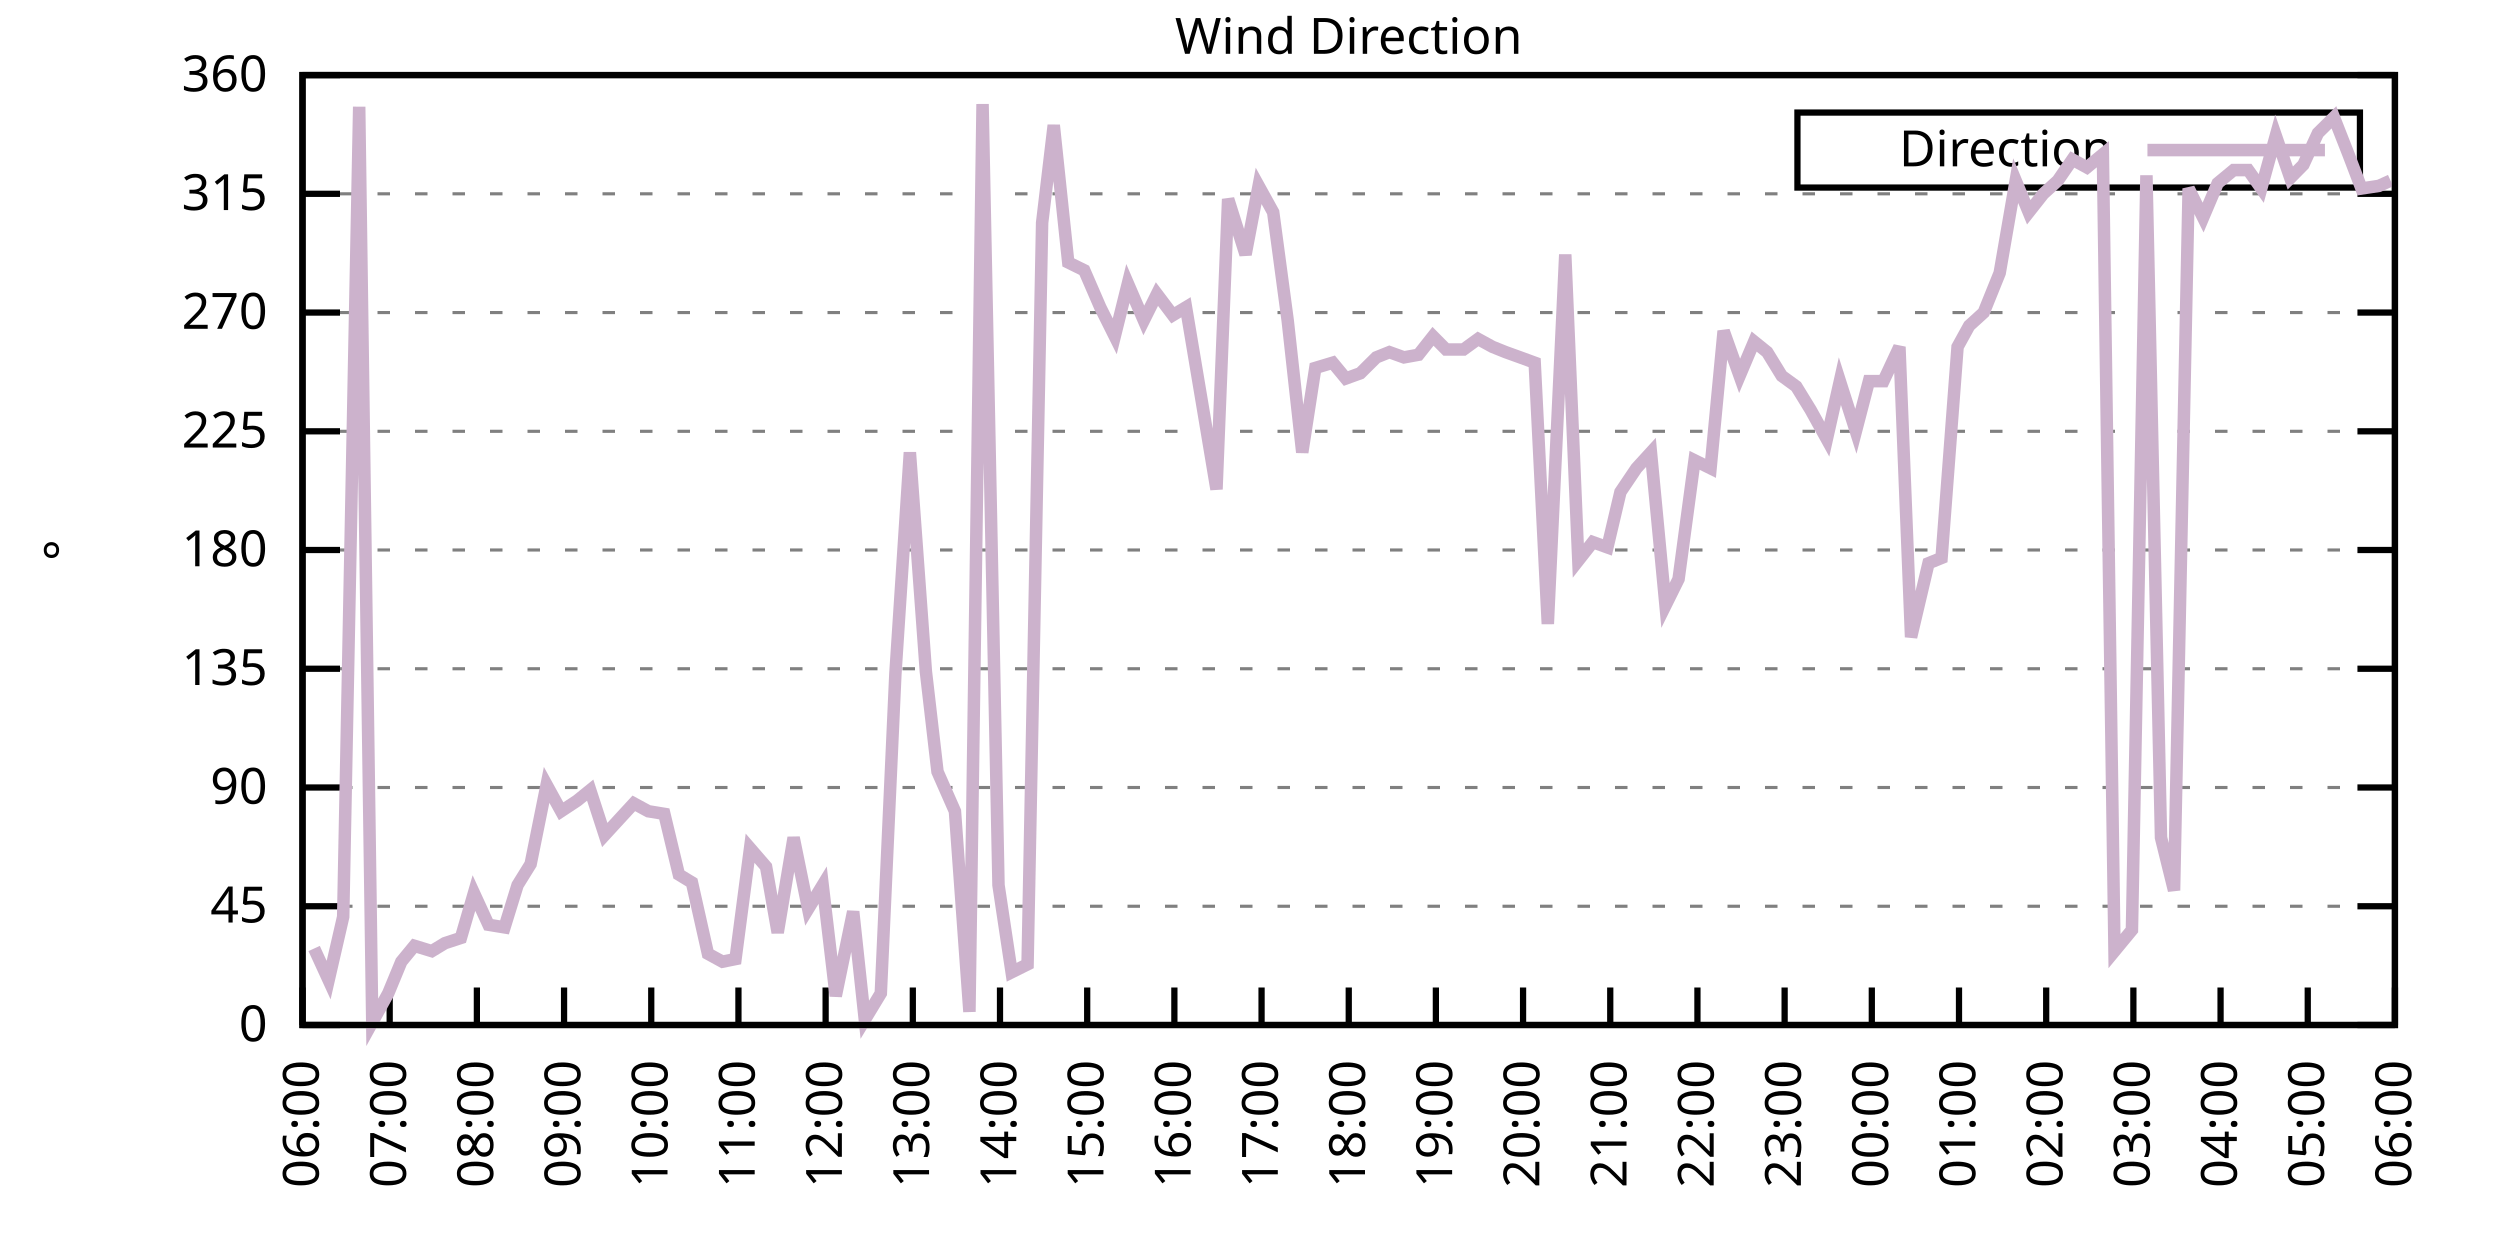
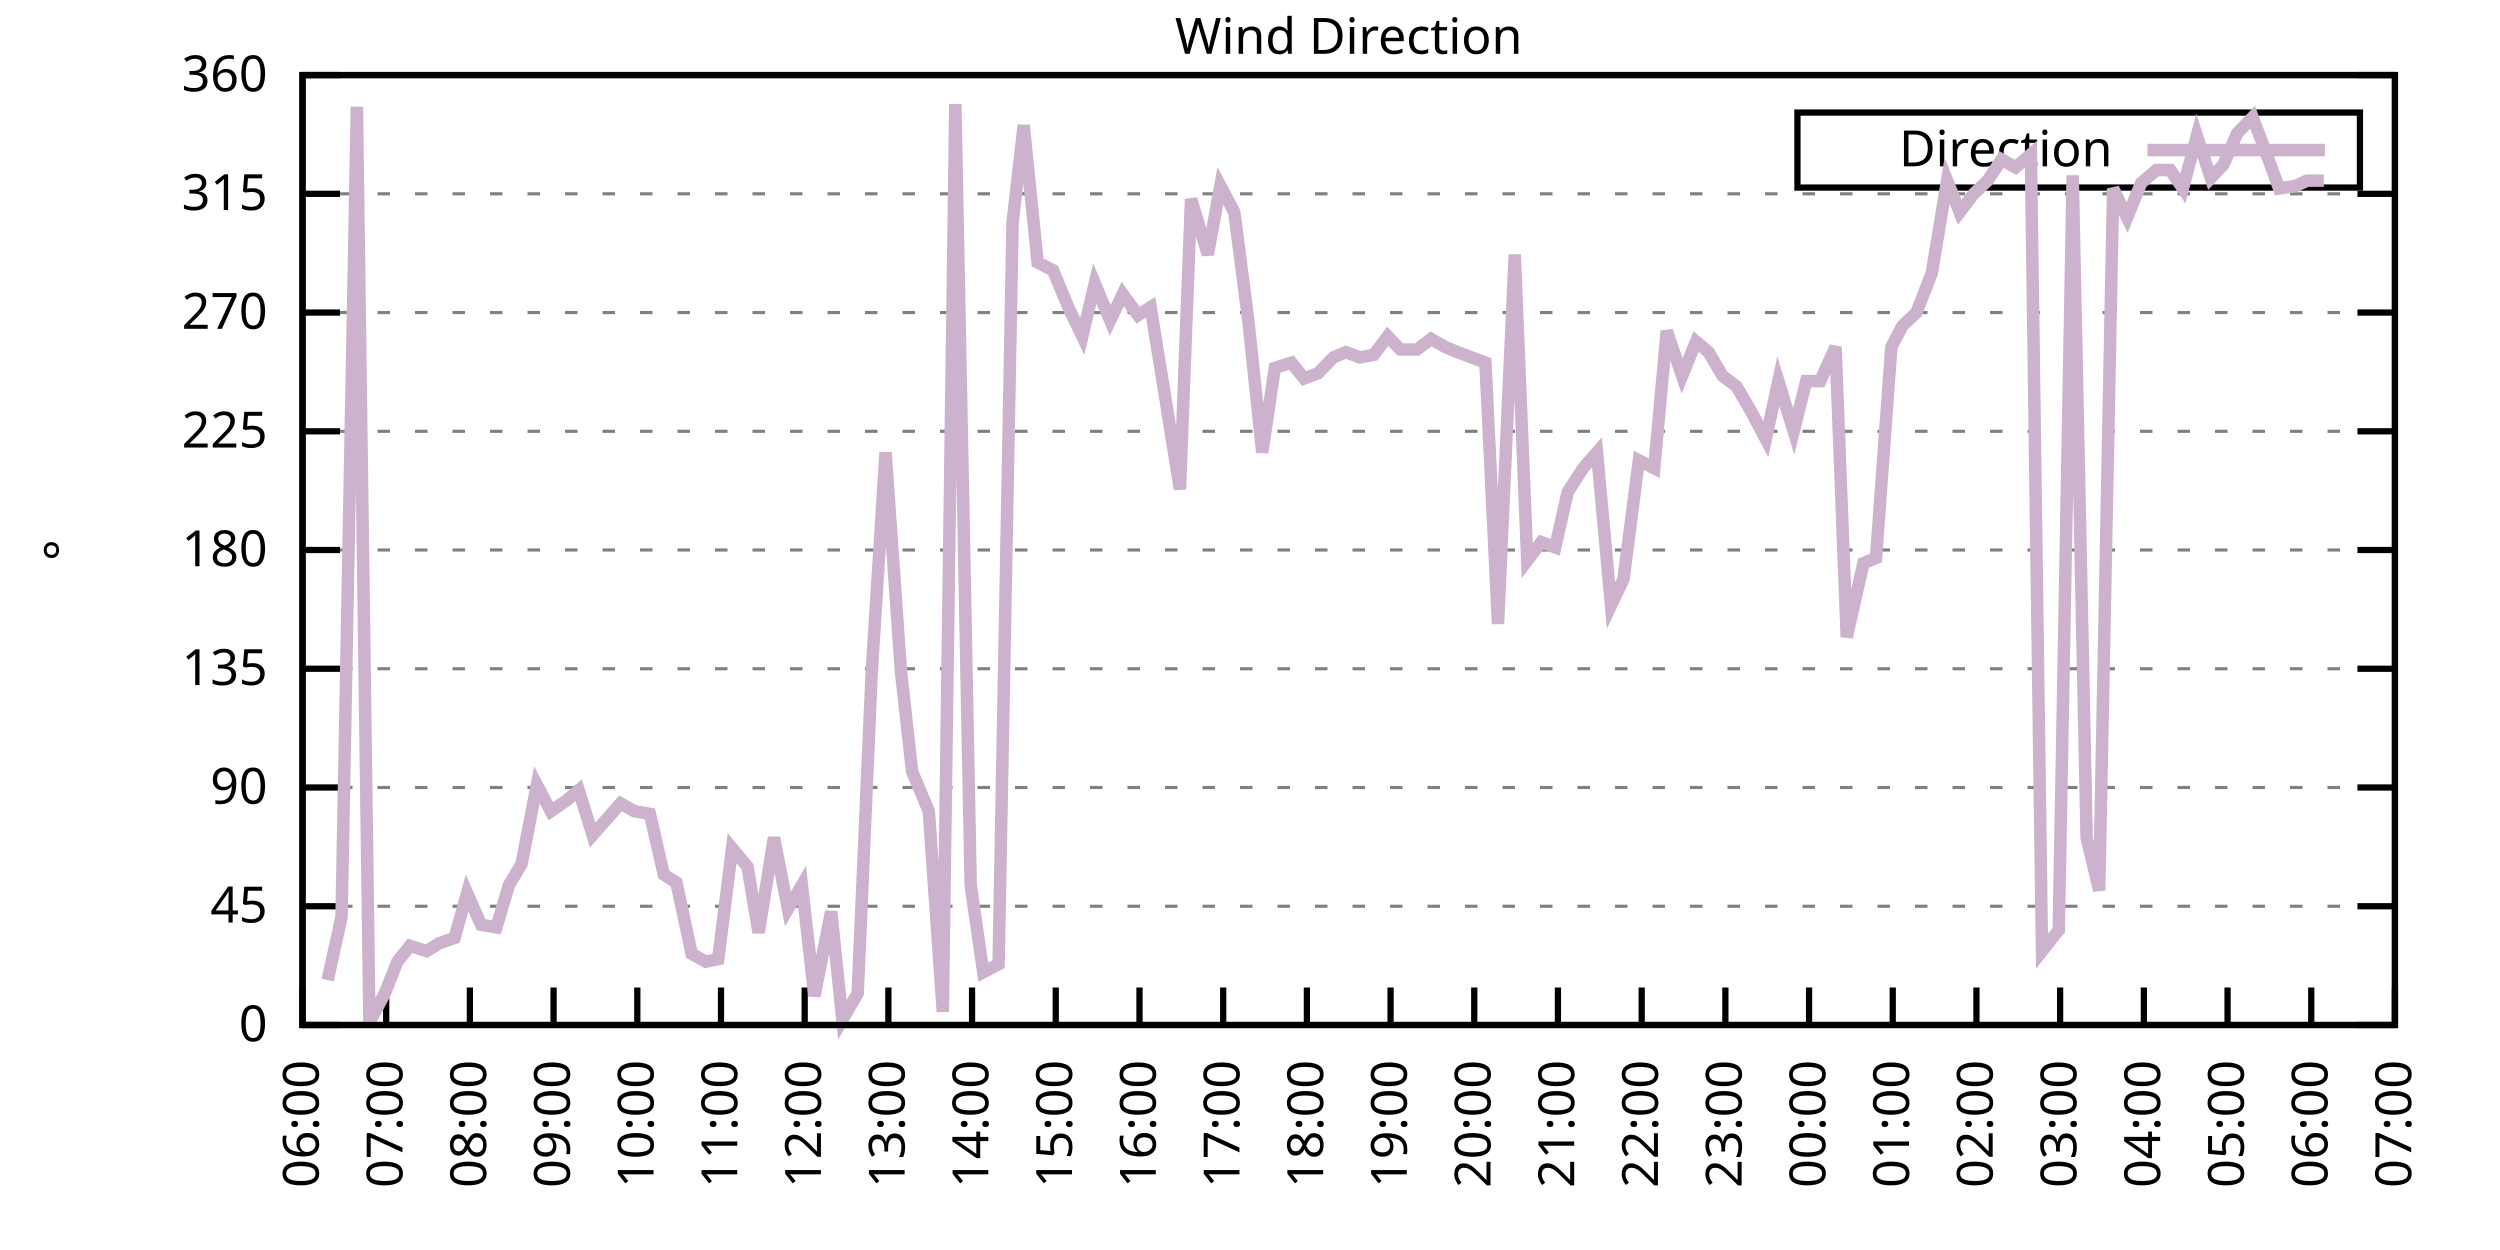
<svg xmlns="http://www.w3.org/2000/svg" xmlns:xlink="http://www.w3.org/1999/xlink" width="400" height="200" viewBox="0 0 400 200">
  <g id="gnuplot_canvas">
    <rect x="0" y="0" width="400" height="200" fill="none" />
    <defs>
      <circle id="gpDot" r="0.5" stroke-width="0.5" stroke="currentColor" />
      <path id="gpPt0" stroke-width="0.333" stroke="currentColor" d="M-1,0 h2 M0,-1 v2" />
      <path id="gpPt1" stroke-width="0.333" stroke="currentColor" d="M-1,-1 L1,1 M1,-1 L-1,1" />
      <path id="gpPt2" stroke-width="0.333" stroke="currentColor" d="M-1,0 L1,0 M0,-1 L0,1 M-1,-1 L1,1 M-1,1 L1,-1" />
      <rect id="gpPt3" stroke-width="0.333" stroke="currentColor" x="-1" y="-1" width="2" height="2" />
      <rect id="gpPt4" stroke-width="0.333" stroke="currentColor" fill="currentColor" x="-1" y="-1" width="2" height="2" />
      <circle id="gpPt5" stroke-width="0.333" stroke="currentColor" cx="0" cy="0" r="1" />
      <use xlink:href="#gpPt5" id="gpPt6" fill="currentColor" stroke="none" />
      <path id="gpPt7" stroke-width="0.333" stroke="currentColor" d="M0,-1.33 L-1.33,0.67 L1.33,0.67 z" />
      <use xlink:href="#gpPt7" id="gpPt8" fill="currentColor" stroke="none" />
      <use xlink:href="#gpPt7" id="gpPt9" stroke="currentColor" transform="rotate(180)" />
      <use xlink:href="#gpPt9" id="gpPt10" fill="currentColor" stroke="none" />
      <use xlink:href="#gpPt3" id="gpPt11" stroke="currentColor" transform="rotate(45)" />
      <use xlink:href="#gpPt11" id="gpPt12" fill="currentColor" stroke="none" />
      <path id="gpPt13" stroke-width="0.333" stroke="currentColor" d="M0,1.330 L1.265,0.411 L0.782,-1.067 L-0.782,-1.076 L-1.265,0.411 z" />
      <use xlink:href="#gpPt13" id="gpPt14" fill="currentColor" stroke="none" />
      <filter id="textbox" filterUnits="objectBoundingBox" x="0" y="0" height="1" width="1">
        <feFlood flood-color="white" flood-opacity="1" result="bgnd" />
        <feComposite in="SourceGraphic" in2="bgnd" operator="atop" />
      </filter>
      <filter id="greybox" filterUnits="objectBoundingBox" x="0" y="0" height="1" width="1">
        <feFlood flood-color="lightgrey" flood-opacity="1" result="grey" />
        <feComposite in="SourceGraphic" in2="grey" operator="atop" />
      </filter>
    </defs>
    <g fill="none" color="white" stroke="currentColor" stroke-width="1.00" stroke-linecap="butt" stroke-linejoin="miter">
</g>
    <g fill="none" color="black" stroke="currentColor" stroke-width="1.00" stroke-linecap="butt" stroke-linejoin="miter">
      <g stroke="none" shape-rendering="crispEdges">
        <polygon fill="rgb(255, 255, 255)" points="48.40,164.00 383.18,164.00 383.18,12.02 48.40,12.02 " />
      </g>
    </g>
    <g fill="none" color="black" stroke="currentColor" stroke-width="1.00" stroke-linecap="butt" stroke-linejoin="miter">
</g>
    <g fill="none" color="black" stroke="black" stroke-width="0.50" stroke-linecap="butt" stroke-linejoin="miter">
</g>
    <g fill="none" color="gray" stroke="currentColor" stroke-width="0.50" stroke-linecap="butt" stroke-linejoin="miter">
      <path stroke="gray" stroke-dasharray="2,4" class="gridline" d="M48.40,164.00 L383.19,164.00  " />
    </g>
    <g fill="none" color="gray" stroke="gray" stroke-width="1.00" stroke-linecap="butt" stroke-linejoin="miter">
</g>
    <g fill="none" color="black" stroke="currentColor" stroke-width="1.00" stroke-linecap="butt" stroke-linejoin="miter">
      <path stroke="black" d="M48.40,164.00 L54.40,164.00 M383.19,164.00 L377.19,164.00  " />
      <g transform="translate(42.80,166.60)" stroke="none" fill="black" font-family="Sans" font-size="8.00" text-anchor="end">
        <text>
          <tspan font-family="Sans"> 0</tspan>
        </text>
      </g>
    </g>
    <g fill="none" color="black" stroke="currentColor" stroke-width="1.00" stroke-linecap="butt" stroke-linejoin="miter">
</g>
    <g fill="none" color="black" stroke="black" stroke-width="0.50" stroke-linecap="butt" stroke-linejoin="miter">
</g>
    <g fill="none" color="gray" stroke="currentColor" stroke-width="0.50" stroke-linecap="butt" stroke-linejoin="miter">
      <path stroke="gray" stroke-dasharray="2,4" class="gridline" d="M48.40,145.00 L383.19,145.00  " />
    </g>
    <g fill="none" color="gray" stroke="gray" stroke-width="1.00" stroke-linecap="butt" stroke-linejoin="miter">
</g>
    <g fill="none" color="black" stroke="currentColor" stroke-width="1.00" stroke-linecap="butt" stroke-linejoin="miter">
      <path stroke="black" d="M48.40,145.00 L54.40,145.00 M383.19,145.00 L377.19,145.00  " />
      <g transform="translate(42.80,147.60)" stroke="none" fill="black" font-family="Sans" font-size="8.00" text-anchor="end">
        <text>
          <tspan font-family="Sans"> 45</tspan>
        </text>
      </g>
    </g>
    <g fill="none" color="black" stroke="currentColor" stroke-width="1.00" stroke-linecap="butt" stroke-linejoin="miter">
</g>
    <g fill="none" color="black" stroke="black" stroke-width="0.50" stroke-linecap="butt" stroke-linejoin="miter">
</g>
    <g fill="none" color="gray" stroke="currentColor" stroke-width="0.50" stroke-linecap="butt" stroke-linejoin="miter">
      <path stroke="gray" stroke-dasharray="2,4" class="gridline" d="M48.40,126.00 L383.19,126.00  " />
    </g>
    <g fill="none" color="gray" stroke="gray" stroke-width="1.00" stroke-linecap="butt" stroke-linejoin="miter">
</g>
    <g fill="none" color="black" stroke="currentColor" stroke-width="1.00" stroke-linecap="butt" stroke-linejoin="miter">
      <path stroke="black" d="M48.40,126.00 L54.40,126.00 M383.19,126.00 L377.19,126.00  " />
      <g transform="translate(42.80,128.60)" stroke="none" fill="black" font-family="Sans" font-size="8.00" text-anchor="end">
        <text>
          <tspan font-family="Sans"> 90</tspan>
        </text>
      </g>
    </g>
    <g fill="none" color="black" stroke="currentColor" stroke-width="1.00" stroke-linecap="butt" stroke-linejoin="miter">
</g>
    <g fill="none" color="black" stroke="black" stroke-width="0.50" stroke-linecap="butt" stroke-linejoin="miter">
</g>
    <g fill="none" color="gray" stroke="currentColor" stroke-width="0.50" stroke-linecap="butt" stroke-linejoin="miter">
      <path stroke="gray" stroke-dasharray="2,4" class="gridline" d="M48.40,107.00 L383.19,107.00  " />
    </g>
    <g fill="none" color="gray" stroke="gray" stroke-width="1.00" stroke-linecap="butt" stroke-linejoin="miter">
</g>
    <g fill="none" color="black" stroke="currentColor" stroke-width="1.00" stroke-linecap="butt" stroke-linejoin="miter">
      <path stroke="black" d="M48.40,107.00 L54.40,107.00 M383.19,107.00 L377.19,107.00  " />
      <g transform="translate(42.80,109.60)" stroke="none" fill="black" font-family="Sans" font-size="8.00" text-anchor="end">
        <text>
          <tspan font-family="Sans"> 135</tspan>
        </text>
      </g>
    </g>
    <g fill="none" color="black" stroke="currentColor" stroke-width="1.00" stroke-linecap="butt" stroke-linejoin="miter">
</g>
    <g fill="none" color="black" stroke="black" stroke-width="0.50" stroke-linecap="butt" stroke-linejoin="miter">
</g>
    <g fill="none" color="gray" stroke="currentColor" stroke-width="0.50" stroke-linecap="butt" stroke-linejoin="miter">
      <path stroke="gray" stroke-dasharray="2,4" class="gridline" d="M48.40,88.00 L383.19,88.00  " />
    </g>
    <g fill="none" color="gray" stroke="gray" stroke-width="1.00" stroke-linecap="butt" stroke-linejoin="miter">
</g>
    <g fill="none" color="black" stroke="currentColor" stroke-width="1.00" stroke-linecap="butt" stroke-linejoin="miter">
      <path stroke="black" d="M48.40,88.00 L54.40,88.00 M383.19,88.00 L377.19,88.00  " />
      <g transform="translate(42.80,90.60)" stroke="none" fill="black" font-family="Sans" font-size="8.00" text-anchor="end">
        <text>
          <tspan font-family="Sans"> 180</tspan>
        </text>
      </g>
    </g>
    <g fill="none" color="black" stroke="currentColor" stroke-width="1.00" stroke-linecap="butt" stroke-linejoin="miter">
</g>
    <g fill="none" color="black" stroke="black" stroke-width="0.50" stroke-linecap="butt" stroke-linejoin="miter">
</g>
    <g fill="none" color="gray" stroke="currentColor" stroke-width="0.50" stroke-linecap="butt" stroke-linejoin="miter">
      <path stroke="gray" stroke-dasharray="2,4" class="gridline" d="M48.40,69.01 L383.19,69.01  " />
    </g>
    <g fill="none" color="gray" stroke="gray" stroke-width="1.00" stroke-linecap="butt" stroke-linejoin="miter">
</g>
    <g fill="none" color="black" stroke="currentColor" stroke-width="1.00" stroke-linecap="butt" stroke-linejoin="miter">
      <path stroke="black" d="M48.40,69.01 L54.40,69.01 M383.19,69.01 L377.19,69.01  " />
      <g transform="translate(42.80,71.61)" stroke="none" fill="black" font-family="Sans" font-size="8.00" text-anchor="end">
        <text>
          <tspan font-family="Sans"> 225</tspan>
        </text>
      </g>
    </g>
    <g fill="none" color="black" stroke="currentColor" stroke-width="1.00" stroke-linecap="butt" stroke-linejoin="miter">
</g>
    <g fill="none" color="black" stroke="black" stroke-width="0.50" stroke-linecap="butt" stroke-linejoin="miter">
</g>
    <g fill="none" color="gray" stroke="currentColor" stroke-width="0.50" stroke-linecap="butt" stroke-linejoin="miter">
      <path stroke="gray" stroke-dasharray="2,4" class="gridline" d="M48.40,50.01 L383.19,50.01  " />
    </g>
    <g fill="none" color="gray" stroke="gray" stroke-width="1.00" stroke-linecap="butt" stroke-linejoin="miter">
</g>
    <g fill="none" color="black" stroke="currentColor" stroke-width="1.00" stroke-linecap="butt" stroke-linejoin="miter">
      <path stroke="black" d="M48.40,50.01 L54.40,50.01 M383.19,50.01 L377.19,50.01  " />
      <g transform="translate(42.80,52.61)" stroke="none" fill="black" font-family="Sans" font-size="8.00" text-anchor="end">
        <text>
          <tspan font-family="Sans"> 270</tspan>
        </text>
      </g>
    </g>
    <g fill="none" color="black" stroke="currentColor" stroke-width="1.00" stroke-linecap="butt" stroke-linejoin="miter">
</g>
    <g fill="none" color="black" stroke="black" stroke-width="0.50" stroke-linecap="butt" stroke-linejoin="miter">
</g>
    <g fill="none" color="gray" stroke="currentColor" stroke-width="0.50" stroke-linecap="butt" stroke-linejoin="miter">
      <path stroke="gray" stroke-dasharray="2,4" class="gridline" d="M48.40,31.01 L383.19,31.01  " />
    </g>
    <g fill="none" color="gray" stroke="gray" stroke-width="1.00" stroke-linecap="butt" stroke-linejoin="miter">
</g>
    <g fill="none" color="black" stroke="currentColor" stroke-width="1.00" stroke-linecap="butt" stroke-linejoin="miter">
      <path stroke="black" d="M48.40,31.01 L54.40,31.01 M383.19,31.01 L377.19,31.01  " />
      <g transform="translate(42.80,33.61)" stroke="none" fill="black" font-family="Sans" font-size="8.00" text-anchor="end">
        <text>
          <tspan font-family="Sans"> 315</tspan>
        </text>
      </g>
    </g>
    <g fill="none" color="black" stroke="currentColor" stroke-width="1.00" stroke-linecap="butt" stroke-linejoin="miter">
</g>
    <g fill="none" color="black" stroke="black" stroke-width="0.50" stroke-linecap="butt" stroke-linejoin="miter">
</g>
    <g fill="none" color="gray" stroke="currentColor" stroke-width="0.50" stroke-linecap="butt" stroke-linejoin="miter">
      <path stroke="gray" stroke-dasharray="2,4" class="gridline" d="M48.40,12.01 L383.19,12.01  " />
    </g>
    <g fill="none" color="gray" stroke="gray" stroke-width="1.00" stroke-linecap="butt" stroke-linejoin="miter">
</g>
    <g fill="none" color="black" stroke="currentColor" stroke-width="1.00" stroke-linecap="butt" stroke-linejoin="miter">
      <path stroke="black" d="M48.40,12.01 L54.40,12.01 M383.19,12.01 L377.19,12.01  " />
      <g transform="translate(42.80,14.61)" stroke="none" fill="black" font-family="Sans" font-size="8.00" text-anchor="end">
        <text>
          <tspan font-family="Sans"> 360</tspan>
        </text>
      </g>
    </g>
    <g fill="none" color="black" stroke="currentColor" stroke-width="1.00" stroke-linecap="butt" stroke-linejoin="miter">
      <path stroke="black" d="M48.40,164.00 L48.40,158.00  " />
      <g transform="translate(51.00,169.60) rotate(270.00)" stroke="none" fill="black" font-family="Sans" font-size="8.00" text-anchor="end">
        <text>
          <tspan font-family="Sans">06:00</tspan>
        </text>
      </g>
    </g>
    <g fill="none" color="black" stroke="currentColor" stroke-width="1.00" stroke-linecap="butt" stroke-linejoin="miter">
-       <path stroke="black" d="M62.35,164.00 L62.35,158.00  " />
-       <g transform="translate(64.95,169.60) rotate(270.00)" stroke="none" fill="black" font-family="Sans" font-size="8.00" text-anchor="end">
+       <path stroke="black" d="M61.79,164.00 L61.79,158.00  " />
+       <g transform="translate(64.39,169.60) rotate(270.00)" stroke="none" fill="black" font-family="Sans" font-size="8.00" text-anchor="end">
        <text>
          <tspan font-family="Sans">07:00</tspan>
        </text>
      </g>
    </g>
    <g fill="none" color="black" stroke="currentColor" stroke-width="1.00" stroke-linecap="butt" stroke-linejoin="miter">
-       <path stroke="black" d="M76.30,164.00 L76.30,158.00  " />
-       <g transform="translate(78.90,169.60) rotate(270.00)" stroke="none" fill="black" font-family="Sans" font-size="8.00" text-anchor="end">
+       <path stroke="black" d="M75.18,164.00 L75.18,158.00  " />
+       <g transform="translate(77.78,169.60) rotate(270.00)" stroke="none" fill="black" font-family="Sans" font-size="8.00" text-anchor="end">
        <text>
          <tspan font-family="Sans">08:00</tspan>
        </text>
      </g>
    </g>
    <g fill="none" color="black" stroke="currentColor" stroke-width="1.00" stroke-linecap="butt" stroke-linejoin="miter">
-       <path stroke="black" d="M90.25,164.00 L90.25,158.00  " />
-       <g transform="translate(92.85,169.60) rotate(270.00)" stroke="none" fill="black" font-family="Sans" font-size="8.00" text-anchor="end">
+       <path stroke="black" d="M88.57,164.00 L88.57,158.00  " />
+       <g transform="translate(91.17,169.60) rotate(270.00)" stroke="none" fill="black" font-family="Sans" font-size="8.00" text-anchor="end">
        <text>
          <tspan font-family="Sans">09:00</tspan>
        </text>
      </g>
    </g>
    <g fill="none" color="black" stroke="currentColor" stroke-width="1.00" stroke-linecap="butt" stroke-linejoin="miter">
-       <path stroke="black" d="M104.20,164.00 L104.20,158.00  " />
-       <g transform="translate(106.80,169.60) rotate(270.00)" stroke="none" fill="black" font-family="Sans" font-size="8.00" text-anchor="end">
+       <path stroke="black" d="M101.97,164.00 L101.97,158.00  " />
+       <g transform="translate(104.57,169.60) rotate(270.00)" stroke="none" fill="black" font-family="Sans" font-size="8.00" text-anchor="end">
        <text>
          <tspan font-family="Sans">10:00</tspan>
        </text>
      </g>
    </g>
    <g fill="none" color="black" stroke="currentColor" stroke-width="1.00" stroke-linecap="butt" stroke-linejoin="miter">
-       <path stroke="black" d="M118.15,164.00 L118.15,158.00  " />
-       <g transform="translate(120.75,169.60) rotate(270.00)" stroke="none" fill="black" font-family="Sans" font-size="8.00" text-anchor="end">
+       <path stroke="black" d="M115.36,164.00 L115.36,158.00  " />
+       <g transform="translate(117.96,169.60) rotate(270.00)" stroke="none" fill="black" font-family="Sans" font-size="8.00" text-anchor="end">
        <text>
          <tspan font-family="Sans">11:00</tspan>
        </text>
      </g>
    </g>
    <g fill="none" color="black" stroke="currentColor" stroke-width="1.00" stroke-linecap="butt" stroke-linejoin="miter">
-       <path stroke="black" d="M132.10,164.00 L132.10,158.00  " />
-       <g transform="translate(134.70,169.60) rotate(270.00)" stroke="none" fill="black" font-family="Sans" font-size="8.00" text-anchor="end">
+       <path stroke="black" d="M128.75,164.00 L128.75,158.00  " />
+       <g transform="translate(131.35,169.60) rotate(270.00)" stroke="none" fill="black" font-family="Sans" font-size="8.00" text-anchor="end">
        <text>
          <tspan font-family="Sans">12:00</tspan>
        </text>
      </g>
    </g>
    <g fill="none" color="black" stroke="currentColor" stroke-width="1.00" stroke-linecap="butt" stroke-linejoin="miter">
-       <path stroke="black" d="M146.05,164.00 L146.05,158.00  " />
-       <g transform="translate(148.65,169.60) rotate(270.00)" stroke="none" fill="black" font-family="Sans" font-size="8.00" text-anchor="end">
+       <path stroke="black" d="M142.14,164.00 L142.14,158.00  " />
+       <g transform="translate(144.74,169.60) rotate(270.00)" stroke="none" fill="black" font-family="Sans" font-size="8.00" text-anchor="end">
        <text>
          <tspan font-family="Sans">13:00</tspan>
        </text>
      </g>
    </g>
    <g fill="none" color="black" stroke="currentColor" stroke-width="1.00" stroke-linecap="butt" stroke-linejoin="miter">
-       <path stroke="black" d="M160.00,164.00 L160.00,158.00  " />
-       <g transform="translate(162.60,169.60) rotate(270.00)" stroke="none" fill="black" font-family="Sans" font-size="8.00" text-anchor="end">
+       <path stroke="black" d="M155.53,164.00 L155.53,158.00  " />
+       <g transform="translate(158.13,169.60) rotate(270.00)" stroke="none" fill="black" font-family="Sans" font-size="8.00" text-anchor="end">
        <text>
          <tspan font-family="Sans">14:00</tspan>
        </text>
      </g>
    </g>
    <g fill="none" color="black" stroke="currentColor" stroke-width="1.00" stroke-linecap="butt" stroke-linejoin="miter">
-       <path stroke="black" d="M173.95,164.00 L173.95,158.00  " />
-       <g transform="translate(176.55,169.60) rotate(270.00)" stroke="none" fill="black" font-family="Sans" font-size="8.00" text-anchor="end">
+       <path stroke="black" d="M168.92,164.00 L168.92,158.00  " />
+       <g transform="translate(171.52,169.60) rotate(270.00)" stroke="none" fill="black" font-family="Sans" font-size="8.00" text-anchor="end">
        <text>
          <tspan font-family="Sans">15:00</tspan>
        </text>
      </g>
    </g>
    <g fill="none" color="black" stroke="currentColor" stroke-width="1.00" stroke-linecap="butt" stroke-linejoin="miter">
-       <path stroke="black" d="M187.90,164.00 L187.90,158.00  " />
-       <g transform="translate(190.50,169.60) rotate(270.00)" stroke="none" fill="black" font-family="Sans" font-size="8.00" text-anchor="end">
+       <path stroke="black" d="M182.32,164.00 L182.32,158.00  " />
+       <g transform="translate(184.92,169.60) rotate(270.00)" stroke="none" fill="black" font-family="Sans" font-size="8.00" text-anchor="end">
        <text>
          <tspan font-family="Sans">16:00</tspan>
        </text>
      </g>
    </g>
    <g fill="none" color="black" stroke="currentColor" stroke-width="1.00" stroke-linecap="butt" stroke-linejoin="miter">
-       <path stroke="black" d="M201.85,164.00 L201.85,158.00  " />
-       <g transform="translate(204.45,169.60) rotate(270.00)" stroke="none" fill="black" font-family="Sans" font-size="8.00" text-anchor="end">
+       <path stroke="black" d="M195.71,164.00 L195.71,158.00  " />
+       <g transform="translate(198.31,169.60) rotate(270.00)" stroke="none" fill="black" font-family="Sans" font-size="8.00" text-anchor="end">
        <text>
          <tspan font-family="Sans">17:00</tspan>
        </text>
      </g>
    </g>
    <g fill="none" color="black" stroke="currentColor" stroke-width="1.00" stroke-linecap="butt" stroke-linejoin="miter">
-       <path stroke="black" d="M215.80,164.00 L215.80,158.00  " />
-       <g transform="translate(218.40,169.60) rotate(270.00)" stroke="none" fill="black" font-family="Sans" font-size="8.00" text-anchor="end">
+       <path stroke="black" d="M209.10,164.00 L209.10,158.00  " />
+       <g transform="translate(211.70,169.60) rotate(270.00)" stroke="none" fill="black" font-family="Sans" font-size="8.00" text-anchor="end">
        <text>
          <tspan font-family="Sans">18:00</tspan>
        </text>
      </g>
    </g>
    <g fill="none" color="black" stroke="currentColor" stroke-width="1.00" stroke-linecap="butt" stroke-linejoin="miter">
-       <path stroke="black" d="M229.74,164.00 L229.74,158.00  " />
-       <g transform="translate(232.34,169.60) rotate(270.00)" stroke="none" fill="black" font-family="Sans" font-size="8.00" text-anchor="end">
+       <path stroke="black" d="M222.49,164.00 L222.49,158.00  " />
+       <g transform="translate(225.09,169.60) rotate(270.00)" stroke="none" fill="black" font-family="Sans" font-size="8.00" text-anchor="end">
        <text>
          <tspan font-family="Sans">19:00</tspan>
        </text>
      </g>
    </g>
    <g fill="none" color="black" stroke="currentColor" stroke-width="1.00" stroke-linecap="butt" stroke-linejoin="miter">
-       <path stroke="black" d="M243.69,164.00 L243.69,158.00  " />
-       <g transform="translate(246.29,169.60) rotate(270.00)" stroke="none" fill="black" font-family="Sans" font-size="8.00" text-anchor="end">
+       <path stroke="black" d="M235.88,164.00 L235.88,158.00  " />
+       <g transform="translate(238.48,169.60) rotate(270.00)" stroke="none" fill="black" font-family="Sans" font-size="8.00" text-anchor="end">
        <text>
          <tspan font-family="Sans">20:00</tspan>
        </text>
      </g>
    </g>
    <g fill="none" color="black" stroke="currentColor" stroke-width="1.00" stroke-linecap="butt" stroke-linejoin="miter">
-       <path stroke="black" d="M257.64,164.00 L257.64,158.00  " />
-       <g transform="translate(260.24,169.60) rotate(270.00)" stroke="none" fill="black" font-family="Sans" font-size="8.00" text-anchor="end">
+       <path stroke="black" d="M249.27,164.00 L249.27,158.00  " />
+       <g transform="translate(251.87,169.60) rotate(270.00)" stroke="none" fill="black" font-family="Sans" font-size="8.00" text-anchor="end">
        <text>
          <tspan font-family="Sans">21:00</tspan>
        </text>
      </g>
    </g>
    <g fill="none" color="black" stroke="currentColor" stroke-width="1.00" stroke-linecap="butt" stroke-linejoin="miter">
-       <path stroke="black" d="M271.59,164.00 L271.59,158.00  " />
-       <g transform="translate(274.19,169.60) rotate(270.00)" stroke="none" fill="black" font-family="Sans" font-size="8.00" text-anchor="end">
+       <path stroke="black" d="M262.67,164.00 L262.67,158.00  " />
+       <g transform="translate(265.27,169.60) rotate(270.00)" stroke="none" fill="black" font-family="Sans" font-size="8.00" text-anchor="end">
        <text>
          <tspan font-family="Sans">22:00</tspan>
        </text>
      </g>
    </g>
    <g fill="none" color="black" stroke="currentColor" stroke-width="1.00" stroke-linecap="butt" stroke-linejoin="miter">
-       <path stroke="black" d="M285.54,164.00 L285.54,158.00  " />
-       <g transform="translate(288.14,169.60) rotate(270.00)" stroke="none" fill="black" font-family="Sans" font-size="8.00" text-anchor="end">
+       <path stroke="black" d="M276.06,164.00 L276.06,158.00  " />
+       <g transform="translate(278.66,169.60) rotate(270.00)" stroke="none" fill="black" font-family="Sans" font-size="8.00" text-anchor="end">
        <text>
          <tspan font-family="Sans">23:00</tspan>
        </text>
      </g>
    </g>
    <g fill="none" color="black" stroke="currentColor" stroke-width="1.00" stroke-linecap="butt" stroke-linejoin="miter">
-       <path stroke="black" d="M299.49,164.00 L299.49,158.00  " />
-       <g transform="translate(302.09,169.60) rotate(270.00)" stroke="none" fill="black" font-family="Sans" font-size="8.00" text-anchor="end">
+       <path stroke="black" d="M289.45,164.00 L289.45,158.00  " />
+       <g transform="translate(292.05,169.60) rotate(270.00)" stroke="none" fill="black" font-family="Sans" font-size="8.00" text-anchor="end">
        <text>
          <tspan font-family="Sans">00:00</tspan>
        </text>
      </g>
    </g>
    <g fill="none" color="black" stroke="currentColor" stroke-width="1.00" stroke-linecap="butt" stroke-linejoin="miter">
-       <path stroke="black" d="M313.44,164.00 L313.44,158.00  " />
-       <g transform="translate(316.04,169.60) rotate(270.00)" stroke="none" fill="black" font-family="Sans" font-size="8.00" text-anchor="end">
+       <path stroke="black" d="M302.84,164.00 L302.84,158.00  " />
+       <g transform="translate(305.44,169.60) rotate(270.00)" stroke="none" fill="black" font-family="Sans" font-size="8.00" text-anchor="end">
        <text>
          <tspan font-family="Sans">01:00</tspan>
        </text>
      </g>
    </g>
    <g fill="none" color="black" stroke="currentColor" stroke-width="1.00" stroke-linecap="butt" stroke-linejoin="miter">
-       <path stroke="black" d="M327.39,164.00 L327.39,158.00  " />
-       <g transform="translate(329.99,169.60) rotate(270.00)" stroke="none" fill="black" font-family="Sans" font-size="8.00" text-anchor="end">
+       <path stroke="black" d="M316.23,164.00 L316.23,158.00  " />
+       <g transform="translate(318.83,169.60) rotate(270.00)" stroke="none" fill="black" font-family="Sans" font-size="8.00" text-anchor="end">
        <text>
          <tspan font-family="Sans">02:00</tspan>
        </text>
      </g>
    </g>
    <g fill="none" color="black" stroke="currentColor" stroke-width="1.00" stroke-linecap="butt" stroke-linejoin="miter">
-       <path stroke="black" d="M341.34,164.00 L341.34,158.00  " />
-       <g transform="translate(343.94,169.60) rotate(270.00)" stroke="none" fill="black" font-family="Sans" font-size="8.00" text-anchor="end">
+       <path stroke="black" d="M329.62,164.00 L329.62,158.00  " />
+       <g transform="translate(332.22,169.60) rotate(270.00)" stroke="none" fill="black" font-family="Sans" font-size="8.00" text-anchor="end">
        <text>
          <tspan font-family="Sans">03:00</tspan>
        </text>
      </g>
    </g>
    <g fill="none" color="black" stroke="currentColor" stroke-width="1.00" stroke-linecap="butt" stroke-linejoin="miter">
-       <path stroke="black" d="M355.29,164.00 L355.29,158.00  " />
-       <g transform="translate(357.89,169.60) rotate(270.00)" stroke="none" fill="black" font-family="Sans" font-size="8.00" text-anchor="end">
+       <path stroke="black" d="M343.02,164.00 L343.02,158.00  " />
+       <g transform="translate(345.62,169.60) rotate(270.00)" stroke="none" fill="black" font-family="Sans" font-size="8.00" text-anchor="end">
        <text>
          <tspan font-family="Sans">04:00</tspan>
        </text>
      </g>
    </g>
    <g fill="none" color="black" stroke="currentColor" stroke-width="1.00" stroke-linecap="butt" stroke-linejoin="miter">
-       <path stroke="black" d="M369.24,164.00 L369.24,158.00  " />
-       <g transform="translate(371.84,169.60) rotate(270.00)" stroke="none" fill="black" font-family="Sans" font-size="8.00" text-anchor="end">
+       <path stroke="black" d="M356.41,164.00 L356.41,158.00  " />
+       <g transform="translate(359.01,169.60) rotate(270.00)" stroke="none" fill="black" font-family="Sans" font-size="8.00" text-anchor="end">
        <text>
          <tspan font-family="Sans">05:00</tspan>
+         </text>
+       </g>
+     </g>
+     <g fill="none" color="black" stroke="currentColor" stroke-width="1.00" stroke-linecap="butt" stroke-linejoin="miter">
+       <path stroke="black" d="M369.80,164.00 L369.80,158.00  " />
+       <g transform="translate(372.40,169.60) rotate(270.00)" stroke="none" fill="black" font-family="Sans" font-size="8.00" text-anchor="end">
+         <text>
+           <tspan font-family="Sans">06:00</tspan>
        </text>
      </g>
    </g>
    <g fill="none" color="black" stroke="currentColor" stroke-width="1.00" stroke-linecap="butt" stroke-linejoin="miter">
      <path stroke="black" d="M383.19,164.00 L383.19,158.00  " />
      <g transform="translate(385.79,169.60) rotate(270.00)" stroke="none" fill="black" font-family="Sans" font-size="8.00" text-anchor="end">
        <text>
-           <tspan font-family="Sans">06:00</tspan>
+           <tspan font-family="Sans">07:00</tspan>
        </text>
      </g>
    </g>
    <g fill="none" color="black" stroke="currentColor" stroke-width="1.00" stroke-linecap="butt" stroke-linejoin="miter">
</g>
    <g fill="none" color="black" stroke="currentColor" stroke-width="1.00" stroke-linecap="butt" stroke-linejoin="miter">
      <path stroke="black" d="M48.40,12.01 L48.40,164.00 L383.19,164.00 L383.19,12.01 L48.40,12.01 Z  " />
    </g>
    <g fill="none" color="black" stroke="currentColor" stroke-width="1.00" stroke-linecap="butt" stroke-linejoin="miter">
</g>
    <g fill="none" color="black" stroke="currentColor" stroke-width="1.00" stroke-linecap="butt" stroke-linejoin="miter">
      <path stroke="black" d="M287.59,30.01 L287.59,18.01 L377.59,18.01 L377.59,30.01 L287.59,30.01 Z  " />
    </g>
    <g id="Wind_direction_plot_1">
      <g fill="none" color="white" stroke="black" stroke-width="2.00" stroke-linecap="butt" stroke-linejoin="miter">
</g>
      <g fill="none" color="black" stroke="currentColor" stroke-width="2.00" stroke-linecap="butt" stroke-linejoin="miter">
        <g transform="translate(337.99,26.61)" stroke="none" fill="black" font-family="Sans" font-size="8.00" text-anchor="end">
          <text>
            <tspan font-family="Sans">Direction</tspan>
          </text>
        </g>
      </g>
      <g fill="none" color="black" stroke="currentColor" stroke-width="2.00" stroke-linecap="butt" stroke-linejoin="miter">
-         <path stroke="rgb(204, 178, 204)" d="M343.59,24.01 L371.99,24.01 M50.26,151.76 L52.58,156.82 L54.91,146.69 L57.47,17.08 L59.56,163.58 L62.12,158.93   L64.21,153.87 L66.30,151.33 L69.09,152.18 L71.18,150.91 L73.74,150.07 L75.83,142.89 L78.16,147.96 L80.72,148.38   L82.81,141.62 L84.90,138.25 L87.46,125.58 L89.78,129.80 L92.34,128.11 L94.43,126.42 L96.76,133.60 L99.08,131.07   L101.41,128.54 L103.73,129.80 L106.29,130.22 L108.62,139.93 L110.71,141.20 L113.27,152.60 L115.59,153.87 L117.68,153.45   L120.01,135.71 L122.57,138.67 L124.43,149.22 L126.98,134.02 L129.31,145.42 L131.63,141.62 L133.72,159.36 L136.51,145.85   L138.37,163.16 L140.93,158.93 L143.26,107.85 L145.58,72.38 L148.14,107.43 L150.00,123.47 L152.79,129.80 L155.11,161.89   L157.21,16.65 L159.76,141.62 L161.86,155.56 L164.41,154.29 L166.74,35.65 L168.60,20.03 L170.92,41.99 L173.48,43.25   L176.04,49.16 L178.36,53.81 L180.46,45.36 L183.01,51.27 L185.11,47.05 L187.66,50.43 L189.76,49.16 L192.31,64.36   L194.64,78.29 L196.50,31.85 L199.29,40.72 L201.38,29.74 L203.71,33.96 L206.03,51.27 L208.36,72.38 L210.45,58.87   L213.24,58.03 L215.33,60.56 L217.65,59.72 L220.21,57.18 L222.30,56.34 L224.63,57.18 L226.95,56.76 L229.28,53.81   L231.37,55.92 L234.16,55.92 L236.49,54.23 L238.81,55.50 L240.90,56.34 L243.23,57.18 L245.55,58.03 L247.65,99.83   L250.44,40.72 L252.53,89.69 L254.85,86.74 L257.18,87.58 L259.27,78.72 L261.83,74.92 L264.15,72.38 L266.48,96.87   L268.57,92.65 L271.13,73.65 L273.69,74.92 L275.78,52.96 L278.34,60.14 L280.66,54.65 L282.75,56.34 L285.08,60.14   L287.40,61.83 L289.73,65.63 L292.29,70.27 L294.38,60.98 L296.94,69.01 L299.03,60.98 L301.35,60.98 L303.91,55.50   L305.77,101.94 L308.56,90.12 L310.65,89.27 L313.21,55.50 L315.07,52.12 L317.39,50.01 L319.95,43.67 L322.51,28.90   L324.60,33.96 L326.93,31.01 L329.25,28.90 L331.58,25.52 L333.90,26.79 L336.46,24.68 L338.32,152.18 L341.11,148.80   L343.43,28.05 L345.76,134.02 L347.85,142.47 L350.18,30.16 L352.50,34.81 L354.83,29.32 L357.38,27.21 L359.71,27.21   L361.80,30.16 L364.13,21.72 L366.45,28.48 L368.54,26.36 L370.87,21.30 L373.43,18.77 L375.75,24.68 L377.84,30.16   L380.63,29.74 L382.49,28.90  " />
+         <path stroke="rgb(204, 178, 204)" d="M343.59,24.01 L371.99,24.01 M52.42,156.82 L54.65,146.69 L57.10,17.08 L59.11,163.58 L61.57,158.93 L63.58,153.87   L65.59,151.33 L68.26,152.18 L70.27,150.91 L72.73,150.07 L74.74,142.89 L76.97,147.96 L79.42,148.38 L81.43,141.62   L83.44,138.25 L85.90,125.58 L88.13,129.80 L90.58,128.11 L92.59,126.42 L94.82,133.60 L97.06,131.07 L99.29,128.54   L101.52,129.80 L103.98,130.22 L106.21,139.93 L108.22,141.20 L110.67,152.60 L112.90,153.87 L114.91,153.45 L117.14,135.71   L119.60,138.67 L121.38,149.22 L123.84,134.02 L126.07,145.42 L128.30,141.62 L130.31,159.36 L132.99,145.85 L134.78,163.16   L137.23,158.93 L139.46,107.85 L141.69,72.38 L144.15,107.43 L145.94,123.47 L148.61,129.80 L150.85,161.89 L152.85,16.65   L155.31,141.62 L157.32,155.56 L159.77,154.29 L162.01,35.65 L163.79,20.03 L166.02,41.99 L168.48,43.25 L170.93,49.16   L173.17,53.81 L175.17,45.36 L177.63,51.27 L179.64,47.05 L182.09,50.43 L184.10,49.16 L186.56,64.36 L188.79,78.29   L190.57,31.85 L193.25,40.72 L195.26,29.74 L197.49,33.96 L199.73,51.27 L201.96,72.38 L203.97,58.87 L206.64,58.03   L208.65,60.56 L210.88,59.72 L213.34,57.18 L215.35,56.34 L217.58,57.18 L219.81,56.76 L222.04,53.81 L224.05,55.92   L226.73,55.92 L228.96,54.23 L231.20,55.50 L233.20,56.34 L235.44,57.18 L237.67,58.03 L239.68,99.83 L242.36,40.72   L244.36,89.69 L246.60,86.74 L248.83,87.58 L250.84,78.72 L253.29,74.92 L255.52,72.38 L257.76,96.87 L259.76,92.65   L262.22,73.65 L264.67,74.92 L266.68,52.96 L269.14,60.14 L271.37,54.65 L273.38,56.34 L275.61,60.14 L277.84,61.83   L280.07,65.63 L282.53,70.27 L284.54,60.98 L286.99,69.01 L289.00,60.98 L291.23,60.98 L293.69,55.50 L295.48,101.94   L298.15,90.12 L300.16,89.27 L302.62,55.50 L304.40,52.12 L306.63,50.01 L309.09,43.67 L311.54,28.90 L313.55,33.96   L315.79,31.01 L318.02,28.90 L320.25,25.52 L322.48,26.79 L324.94,24.68 L326.72,152.18 L329.40,148.80 L331.63,28.05   L333.86,134.02 L335.87,142.47 L338.10,30.16 L340.34,34.81 L342.57,29.32 L345.02,27.21 L347.26,27.21 L349.26,30.16   L351.50,21.72 L353.73,28.48 L355.74,26.36 L357.97,21.30 L360.42,18.77 L362.66,24.68 L364.66,30.16 L367.34,29.74   L369.13,28.90 L371.81,28.90  " />
      </g>
    </g>
    <g fill="none" color="black" stroke="currentColor" stroke-width="2.00" stroke-linecap="butt" stroke-linejoin="miter">
</g>
    <g fill="none" color="black" stroke="black" stroke-width="1.00" stroke-linecap="butt" stroke-linejoin="miter">
</g>
    <g fill="none" color="black" stroke="currentColor" stroke-width="1.00" stroke-linecap="butt" stroke-linejoin="miter">
      <path stroke="black" d="M48.40,12.01 L48.40,164.00 L383.19,164.00 L383.19,12.01 L48.40,12.01 Z  " />
      <g transform="translate(12.80,88.01) rotate(270.00)" stroke="none" fill="black" font-family="Sans" font-size="8.00" text-anchor="middle">
        <text>
          <tspan font-family="Sans">°</tspan>
        </text>
      </g>
    </g>
    <g fill="none" color="black" stroke="currentColor" stroke-width="1.00" stroke-linecap="butt" stroke-linejoin="miter">
</g>
    <g fill="none" color="black" stroke="currentColor" stroke-width="1.00" stroke-linecap="butt" stroke-linejoin="miter">
      <g transform="translate(215.79,8.61)" stroke="none" fill="black" font-family="Sans" font-size="8.00" text-anchor="middle">
        <text>
          <tspan font-family="Sans">Wind Direction</tspan>
        </text>
      </g>
    </g>
    <g fill="none" color="black" stroke="currentColor" stroke-width="1.00" stroke-linecap="butt" stroke-linejoin="miter">
</g>
  </g>
</svg>
